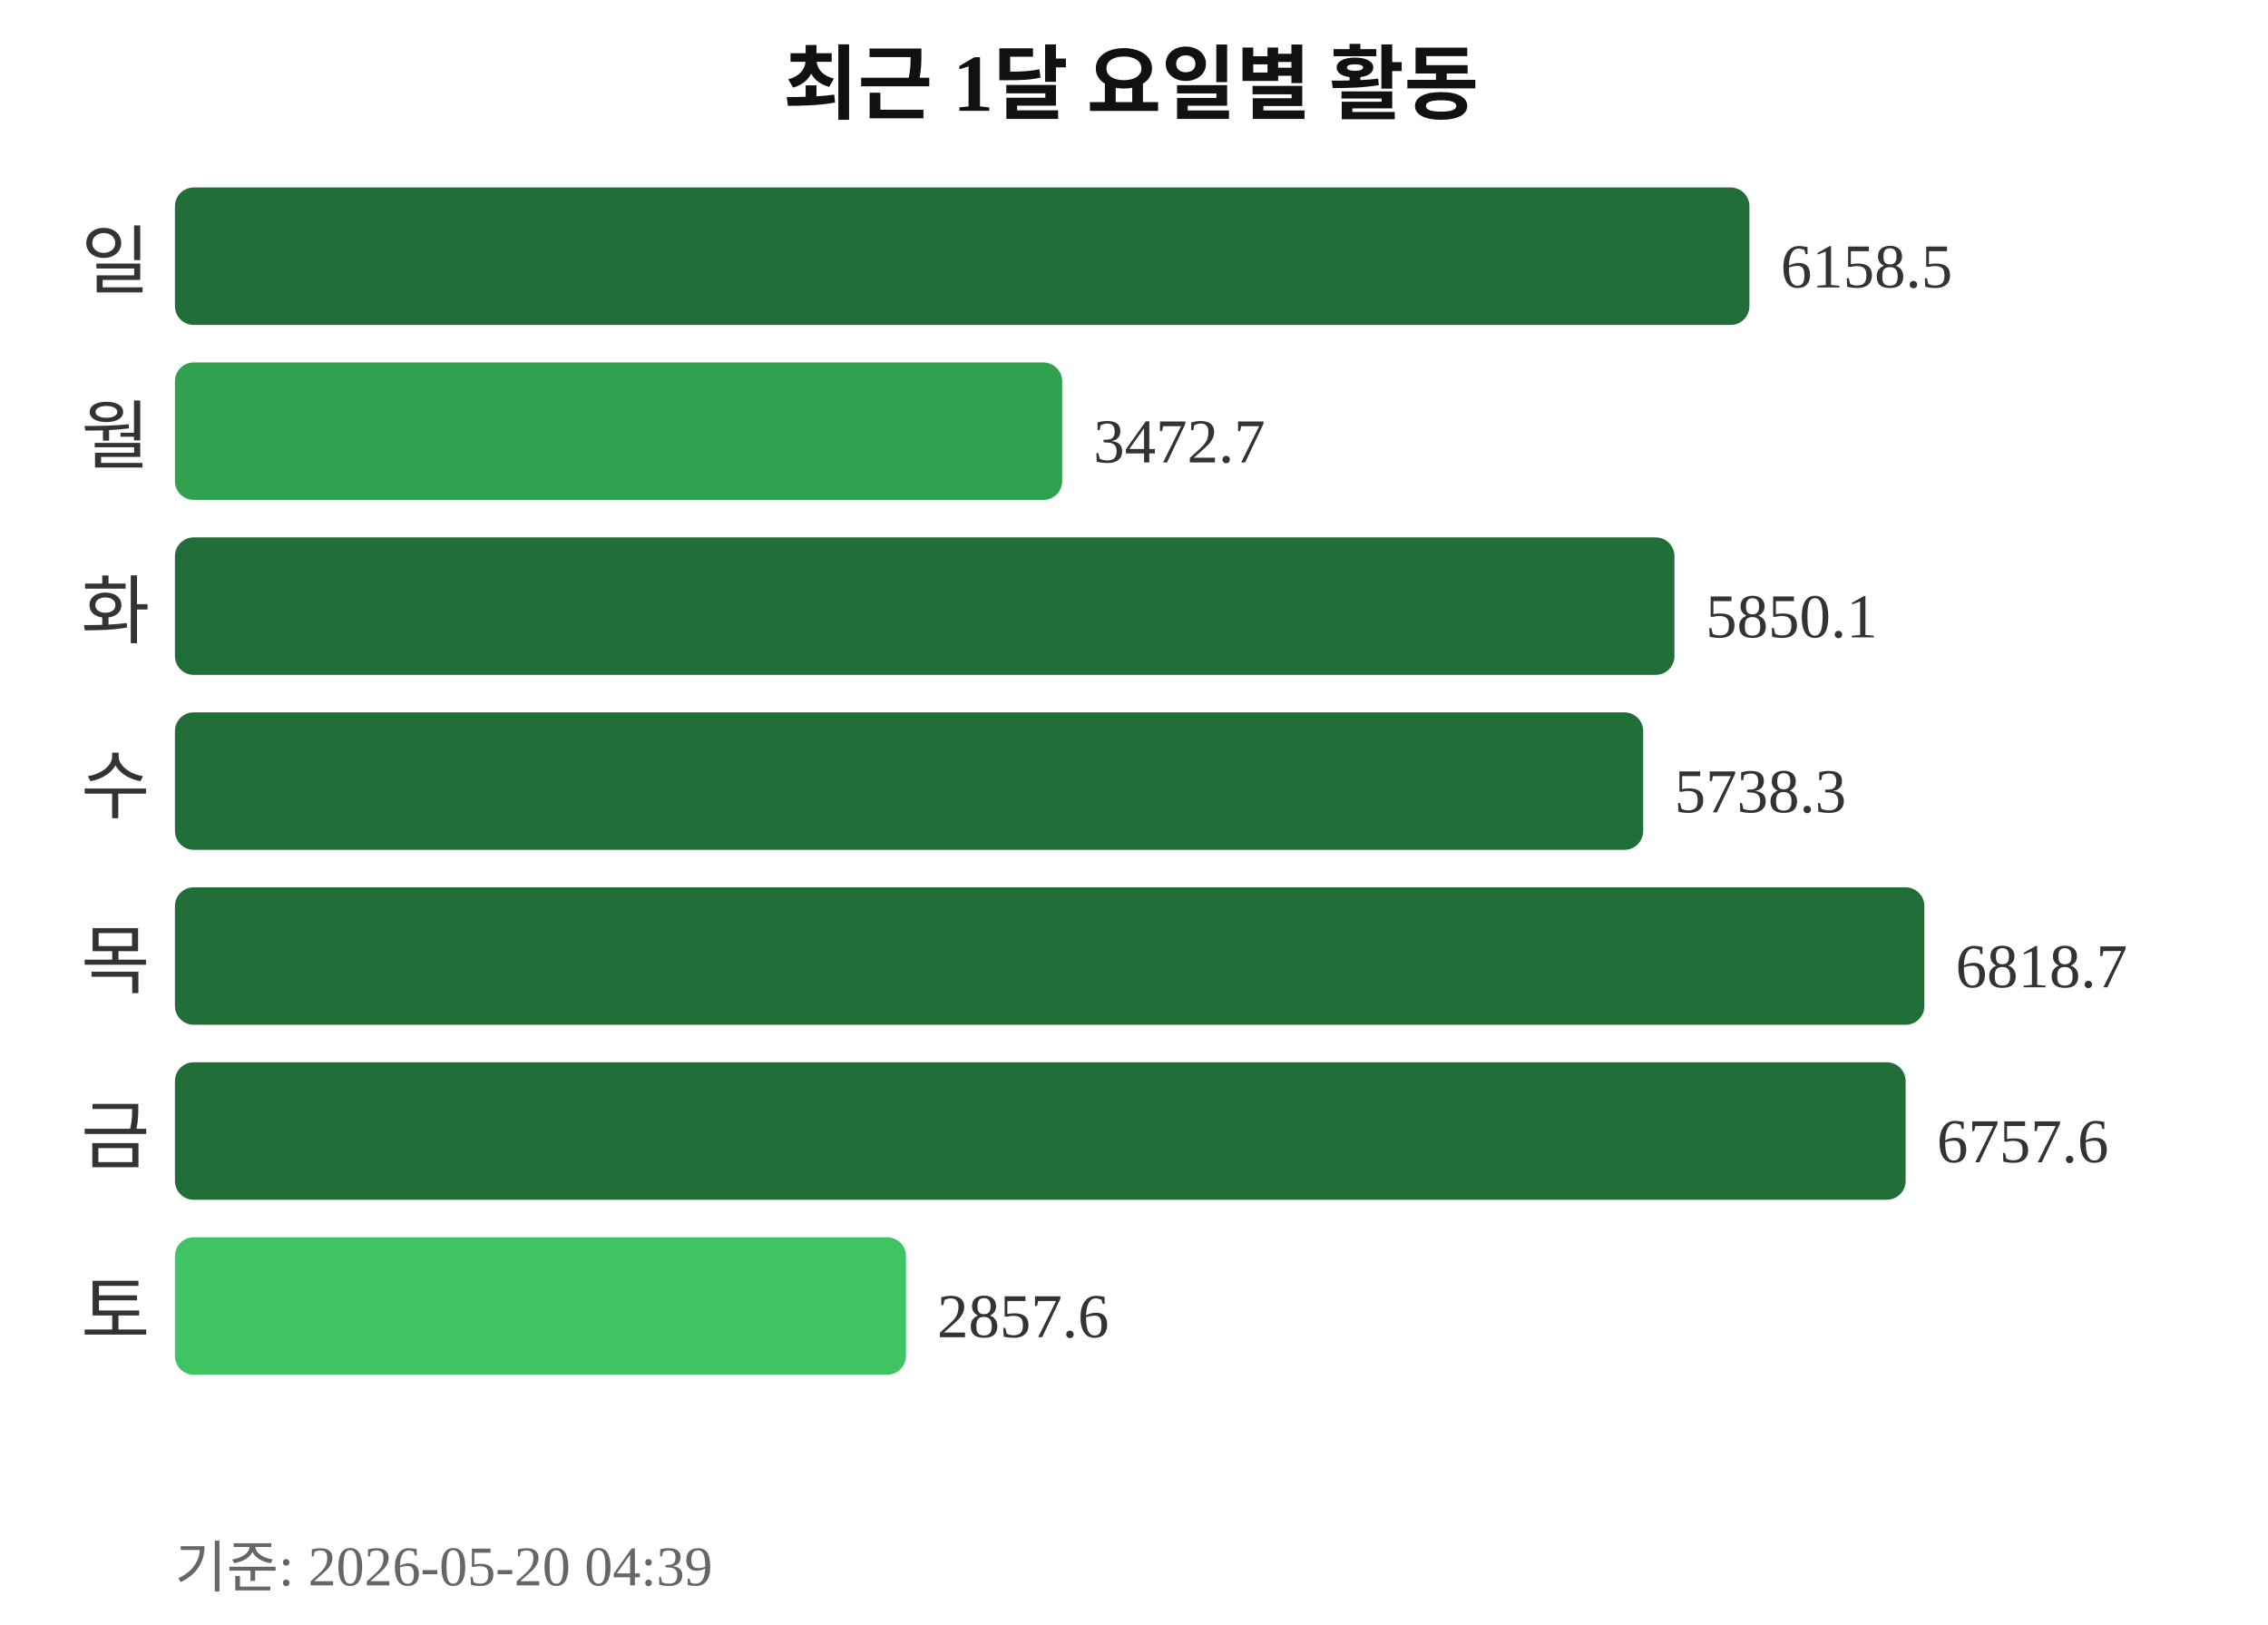
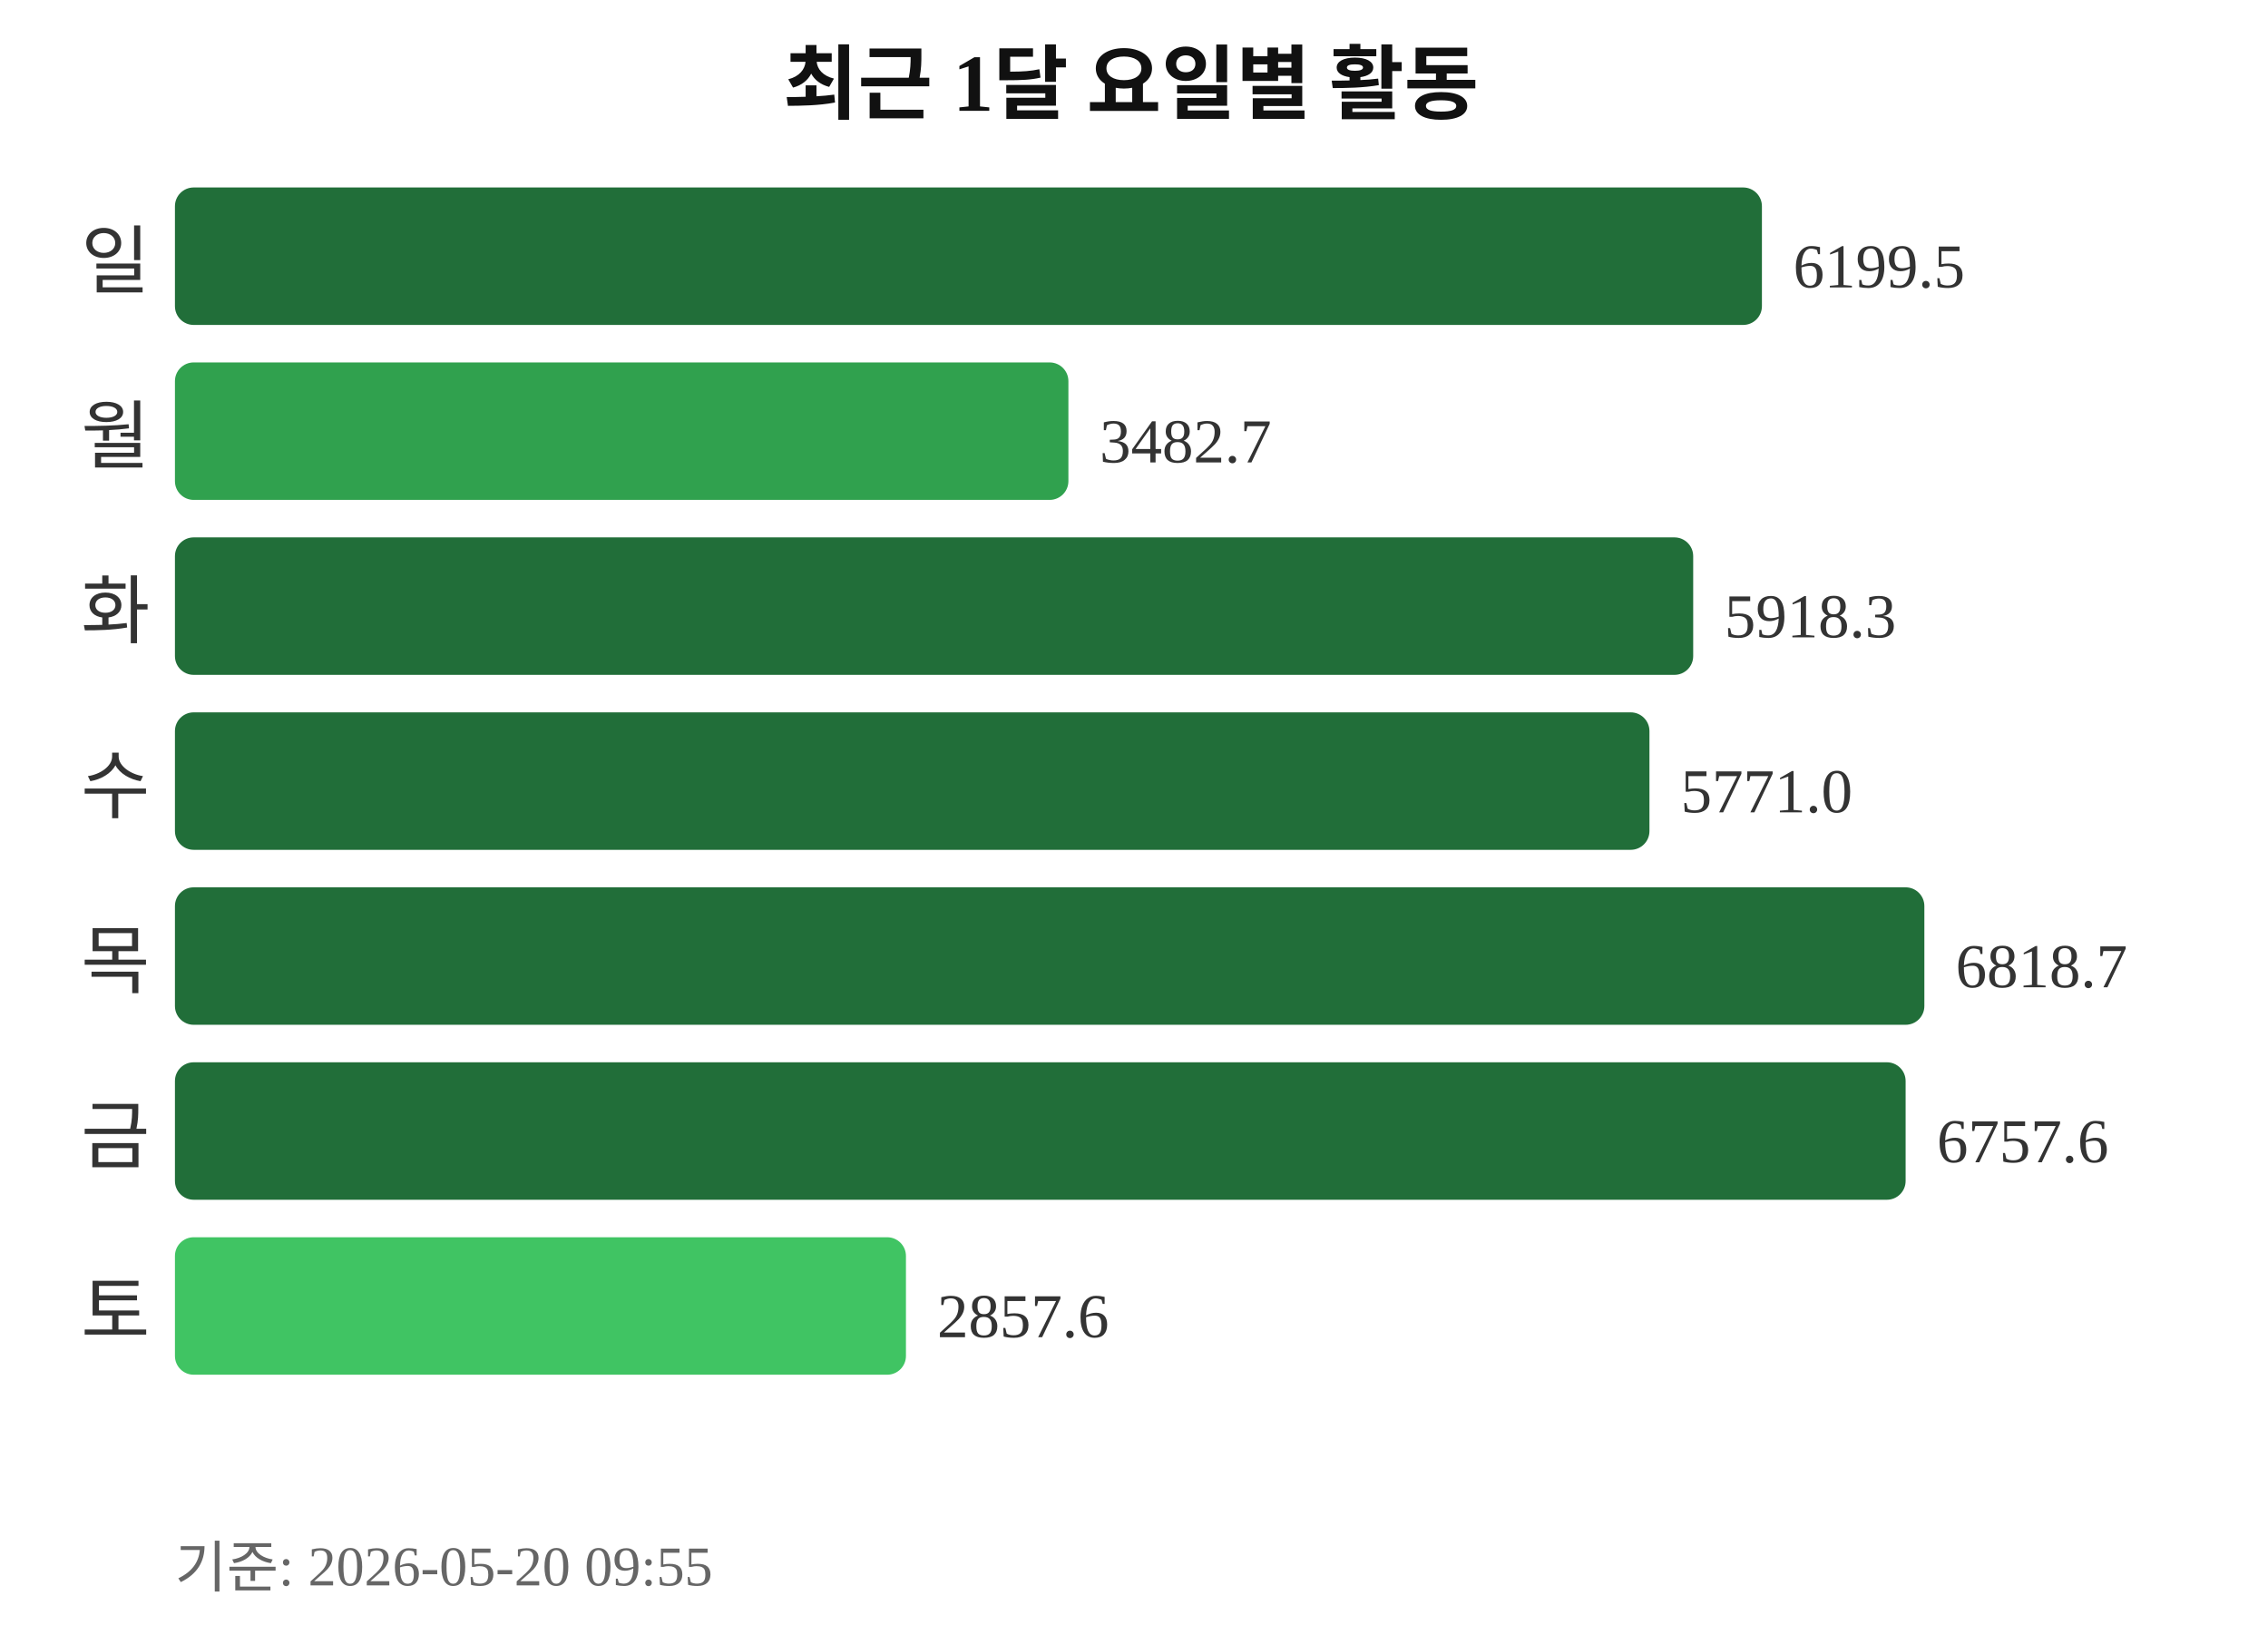
<svg xmlns="http://www.w3.org/2000/svg" width="363" height="260">
  <text x="181" y="18" text-anchor="middle" font-size="13" font-weight="bold" fill="#111111">최근 1달 요일별 활동</text>
  <text x="24" y="46" text-anchor="end" font-size="12" fill="#333333">일</text>
-   <rect x="28" y="30" width="252" height="22" rx="3" fill="#216e39" />
-   <text x="285" y="46" font-size="10" fill="#333333">6158.5</text>
+   <rect x="28" y="30" width="254" height="22" rx="3" fill="#216e39" />
+   <text x="287" y="46" font-size="10" fill="#333333">6199.5</text>
  <text x="24" y="74" text-anchor="end" font-size="12" fill="#333333">월</text>
-   <rect x="28" y="58" width="142" height="22" rx="3" fill="#30a14e" />
-   <text x="175" y="74" font-size="10" fill="#333333">3472.7</text>
+   <rect x="28" y="58" width="143" height="22" rx="3" fill="#30a14e" />
+   <text x="176" y="74" font-size="10" fill="#333333">3482.7</text>
  <text x="24" y="102" text-anchor="end" font-size="12" fill="#333333">화</text>
-   <rect x="28" y="86" width="240" height="22" rx="3" fill="#216e39" />
-   <text x="273" y="102" font-size="10" fill="#333333">5850.1</text>
+   <rect x="28" y="86" width="243" height="22" rx="3" fill="#216e39" />
+   <text x="276" y="102" font-size="10" fill="#333333">5918.3</text>
  <text x="24" y="130" text-anchor="end" font-size="12" fill="#333333">수</text>
-   <rect x="28" y="114" width="235" height="22" rx="3" fill="#216e39" />
-   <text x="268" y="130" font-size="10" fill="#333333">5738.3</text>
+   <rect x="28" y="114" width="236" height="22" rx="3" fill="#216e39" />
+   <text x="269" y="130" font-size="10" fill="#333333">5771.0</text>
  <text x="24" y="158" text-anchor="end" font-size="12" fill="#333333">목</text>
  <rect x="28" y="142" width="280" height="22" rx="3" fill="#216e39" />
  <text x="313" y="158" font-size="10" fill="#333333">6818.7</text>
  <text x="24" y="186" text-anchor="end" font-size="12" fill="#333333">금</text>
  <rect x="28" y="170" width="277" height="22" rx="3" fill="#216e39" />
  <text x="310" y="186" font-size="10" fill="#333333">6757.6</text>
  <text x="24" y="214" text-anchor="end" font-size="12" fill="#333333">토</text>
  <rect x="28" y="198" width="117" height="22" rx="3" fill="#40c463" />
  <text x="150" y="214" font-size="10" fill="#333333">2857.6</text>
-   <text x="28" y="254" font-size="9" fill="#666666">기준: 2026-05-20 04:39</text>
+   <text x="28" y="254" font-size="9" fill="#666666">기준: 2026-05-20 09:55</text>
</svg>
